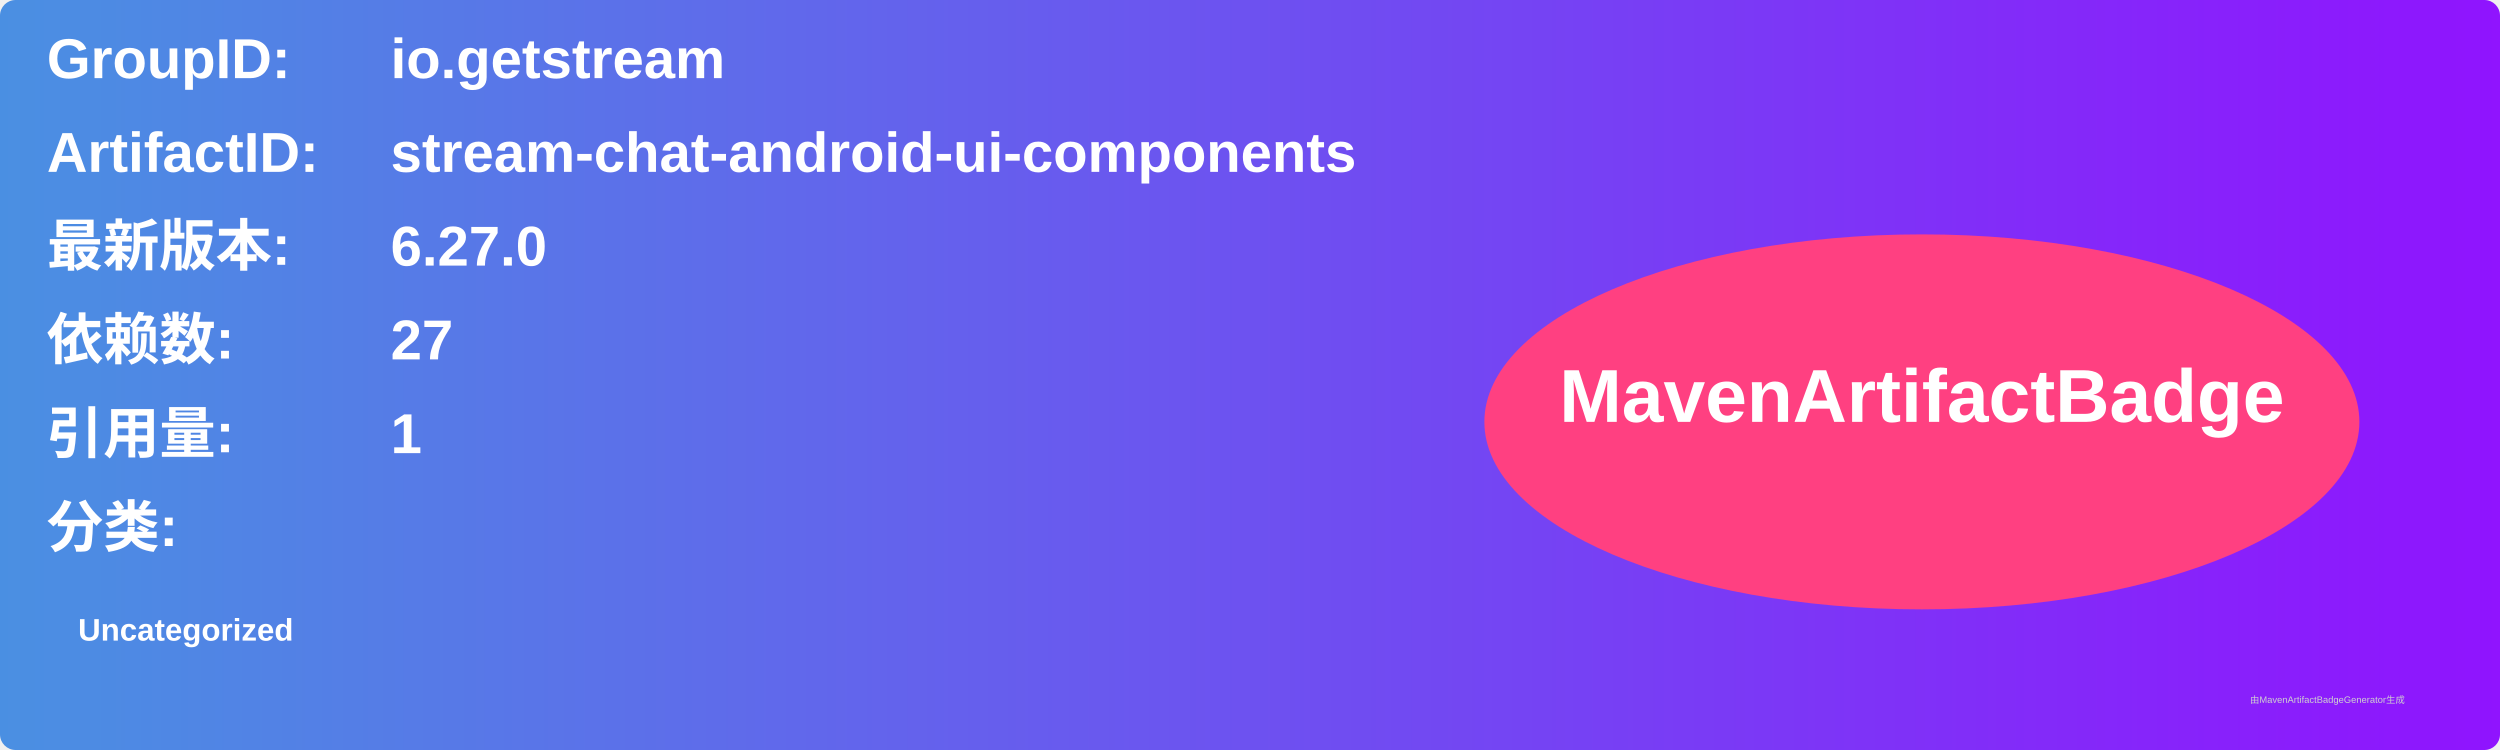
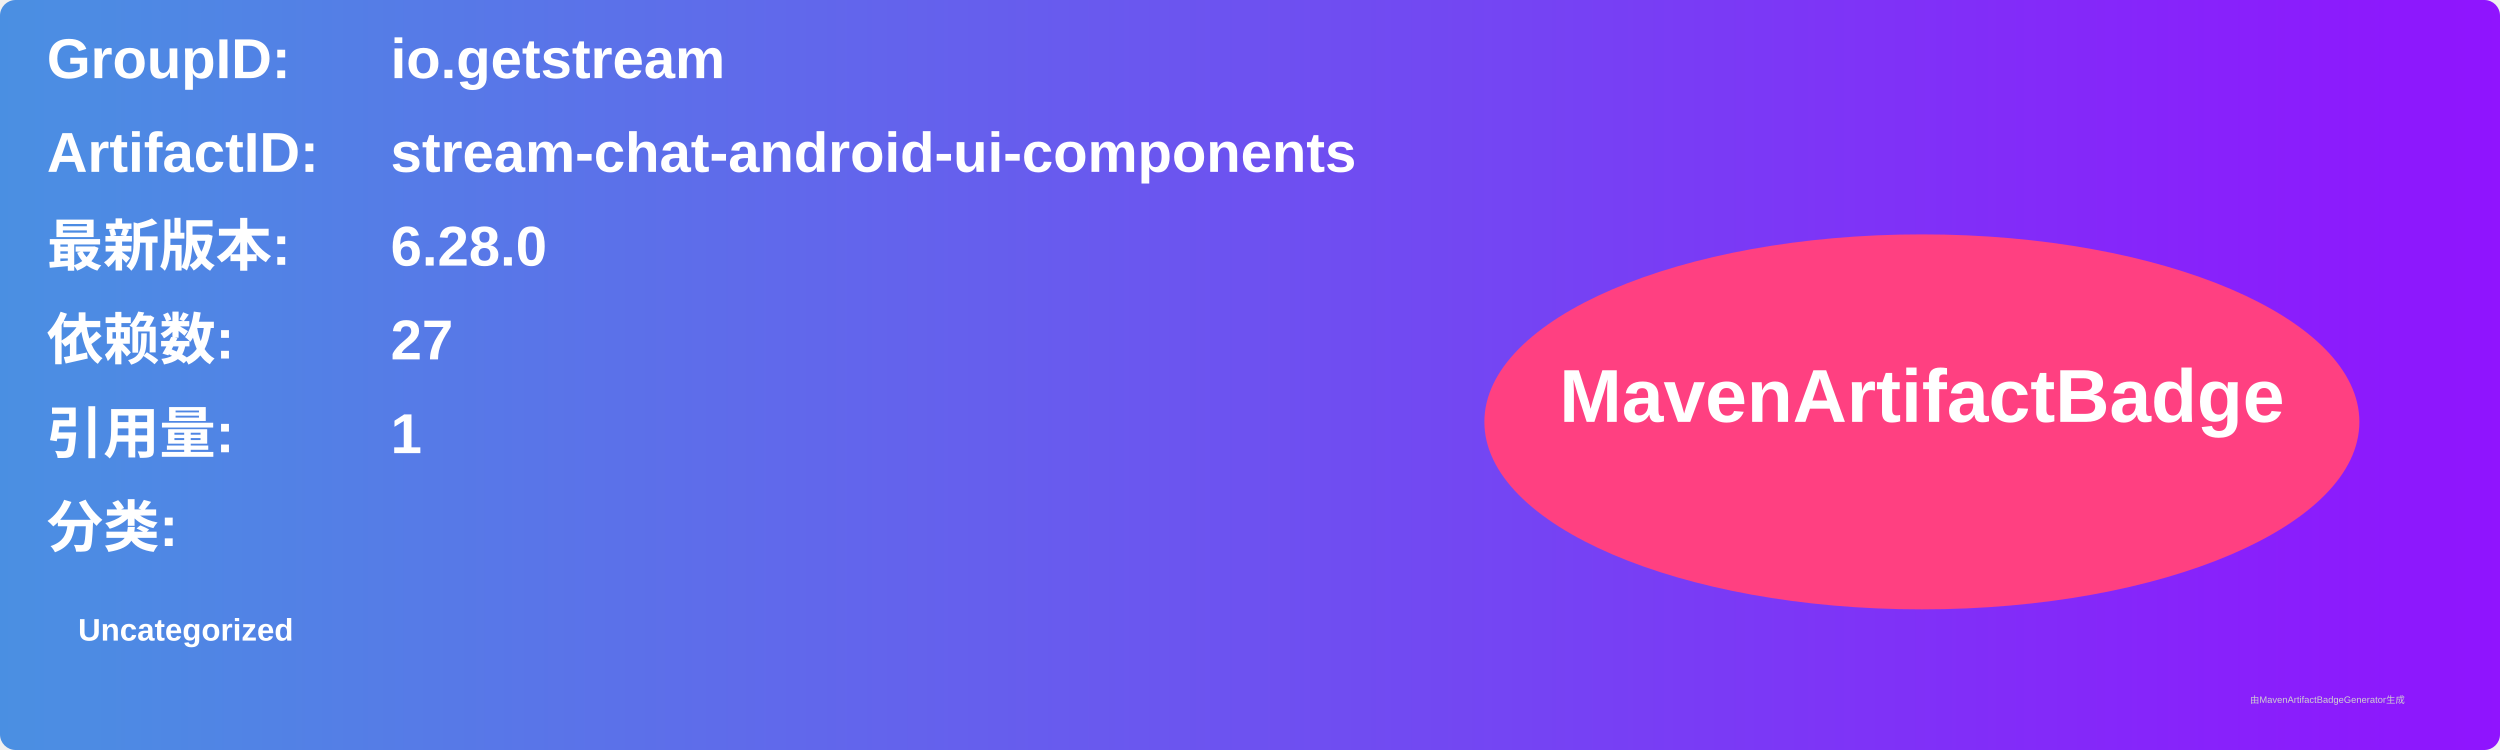
<svg xmlns="http://www.w3.org/2000/svg" width="800" height="240" viewBox="0 0 800 240">
  <linearGradient id="grad" x1="0%" y1="0%" x2="100%" y2="0%">
    <stop offset="0%" stop-color="#4a90e2" />
    <stop offset="100%" stop-color="#9013fe" />
  </linearGradient>
  <rect width="100%" height="100%" rx="5" ry="5" fill="url(#grad)" />
  <g transform="translate(15, 15)">
    <text x="0" y="10" font-family="Arial" font-size="18" fill="white" font-weight="bold" width="260">GroupID:</text>
    <text x="110" y="10" font-family="Arial" font-size="18" fill="white" font-weight="bold" width="460">io.getstream</text>
    <text x="0" y="40" font-family="Arial" font-size="18" fill="white" font-weight="bold" width="260">ArtifactID:</text>
    <text x="110" y="40" font-family="Arial" font-size="18" fill="white" font-weight="bold" width="460">stream-chat-android-ui-components</text>
    <text x="0" y="70" font-family="Arial" font-size="18" fill="white" font-weight="bold">最新版本:</text>
    <text x="110" y="70" font-family="Arial" font-size="18" fill="white" font-weight="bold">
-       <tspan font-weight="bold">6.27.0</tspan>
+       <tspan font-weight="bold">6.28.0</tspan>
    </text>
    <text x="0" y="100" font-family="Arial" font-size="18" fill="white" font-weight="bold">依赖数: </text>
    <text x="110" y="100" font-family="Arial" font-size="18" fill="white">
      <tspan font-weight="bold">27</tspan>
    </text>
    <text x="0" y="130" font-family="Arial" font-size="18" fill="white" font-weight="bold">引用量: </text>
    <text x="110" y="130" font-family="Arial" font-size="18" fill="white">
      <tspan font-weight="bold">1</tspan>
    </text>
    <text x="0" y="160" font-family="Arial" font-size="18" fill="white" font-weight="bold">分类:</text>
    <text x="10" y="190" font-family="Arial" font-size="10" fill="white">
      <tspan font-weight="bold">Uncategorized</tspan>
    </text>
    <ellipse cx="600" cy="120" rx="140" ry="60" fill="#ff4081" />
    <text x="600" y="120" text-anchor="middle" font-family="Arial" font-size="24" fill="white" font-weight="bold">MavenArtifactBadge</text>
  </g>
  <text x="720" y="225" font-family="Arial" font-size="3" fill="#d0d0d0">由MavenArtifactBadgeGenerator生成</text>
</svg>
